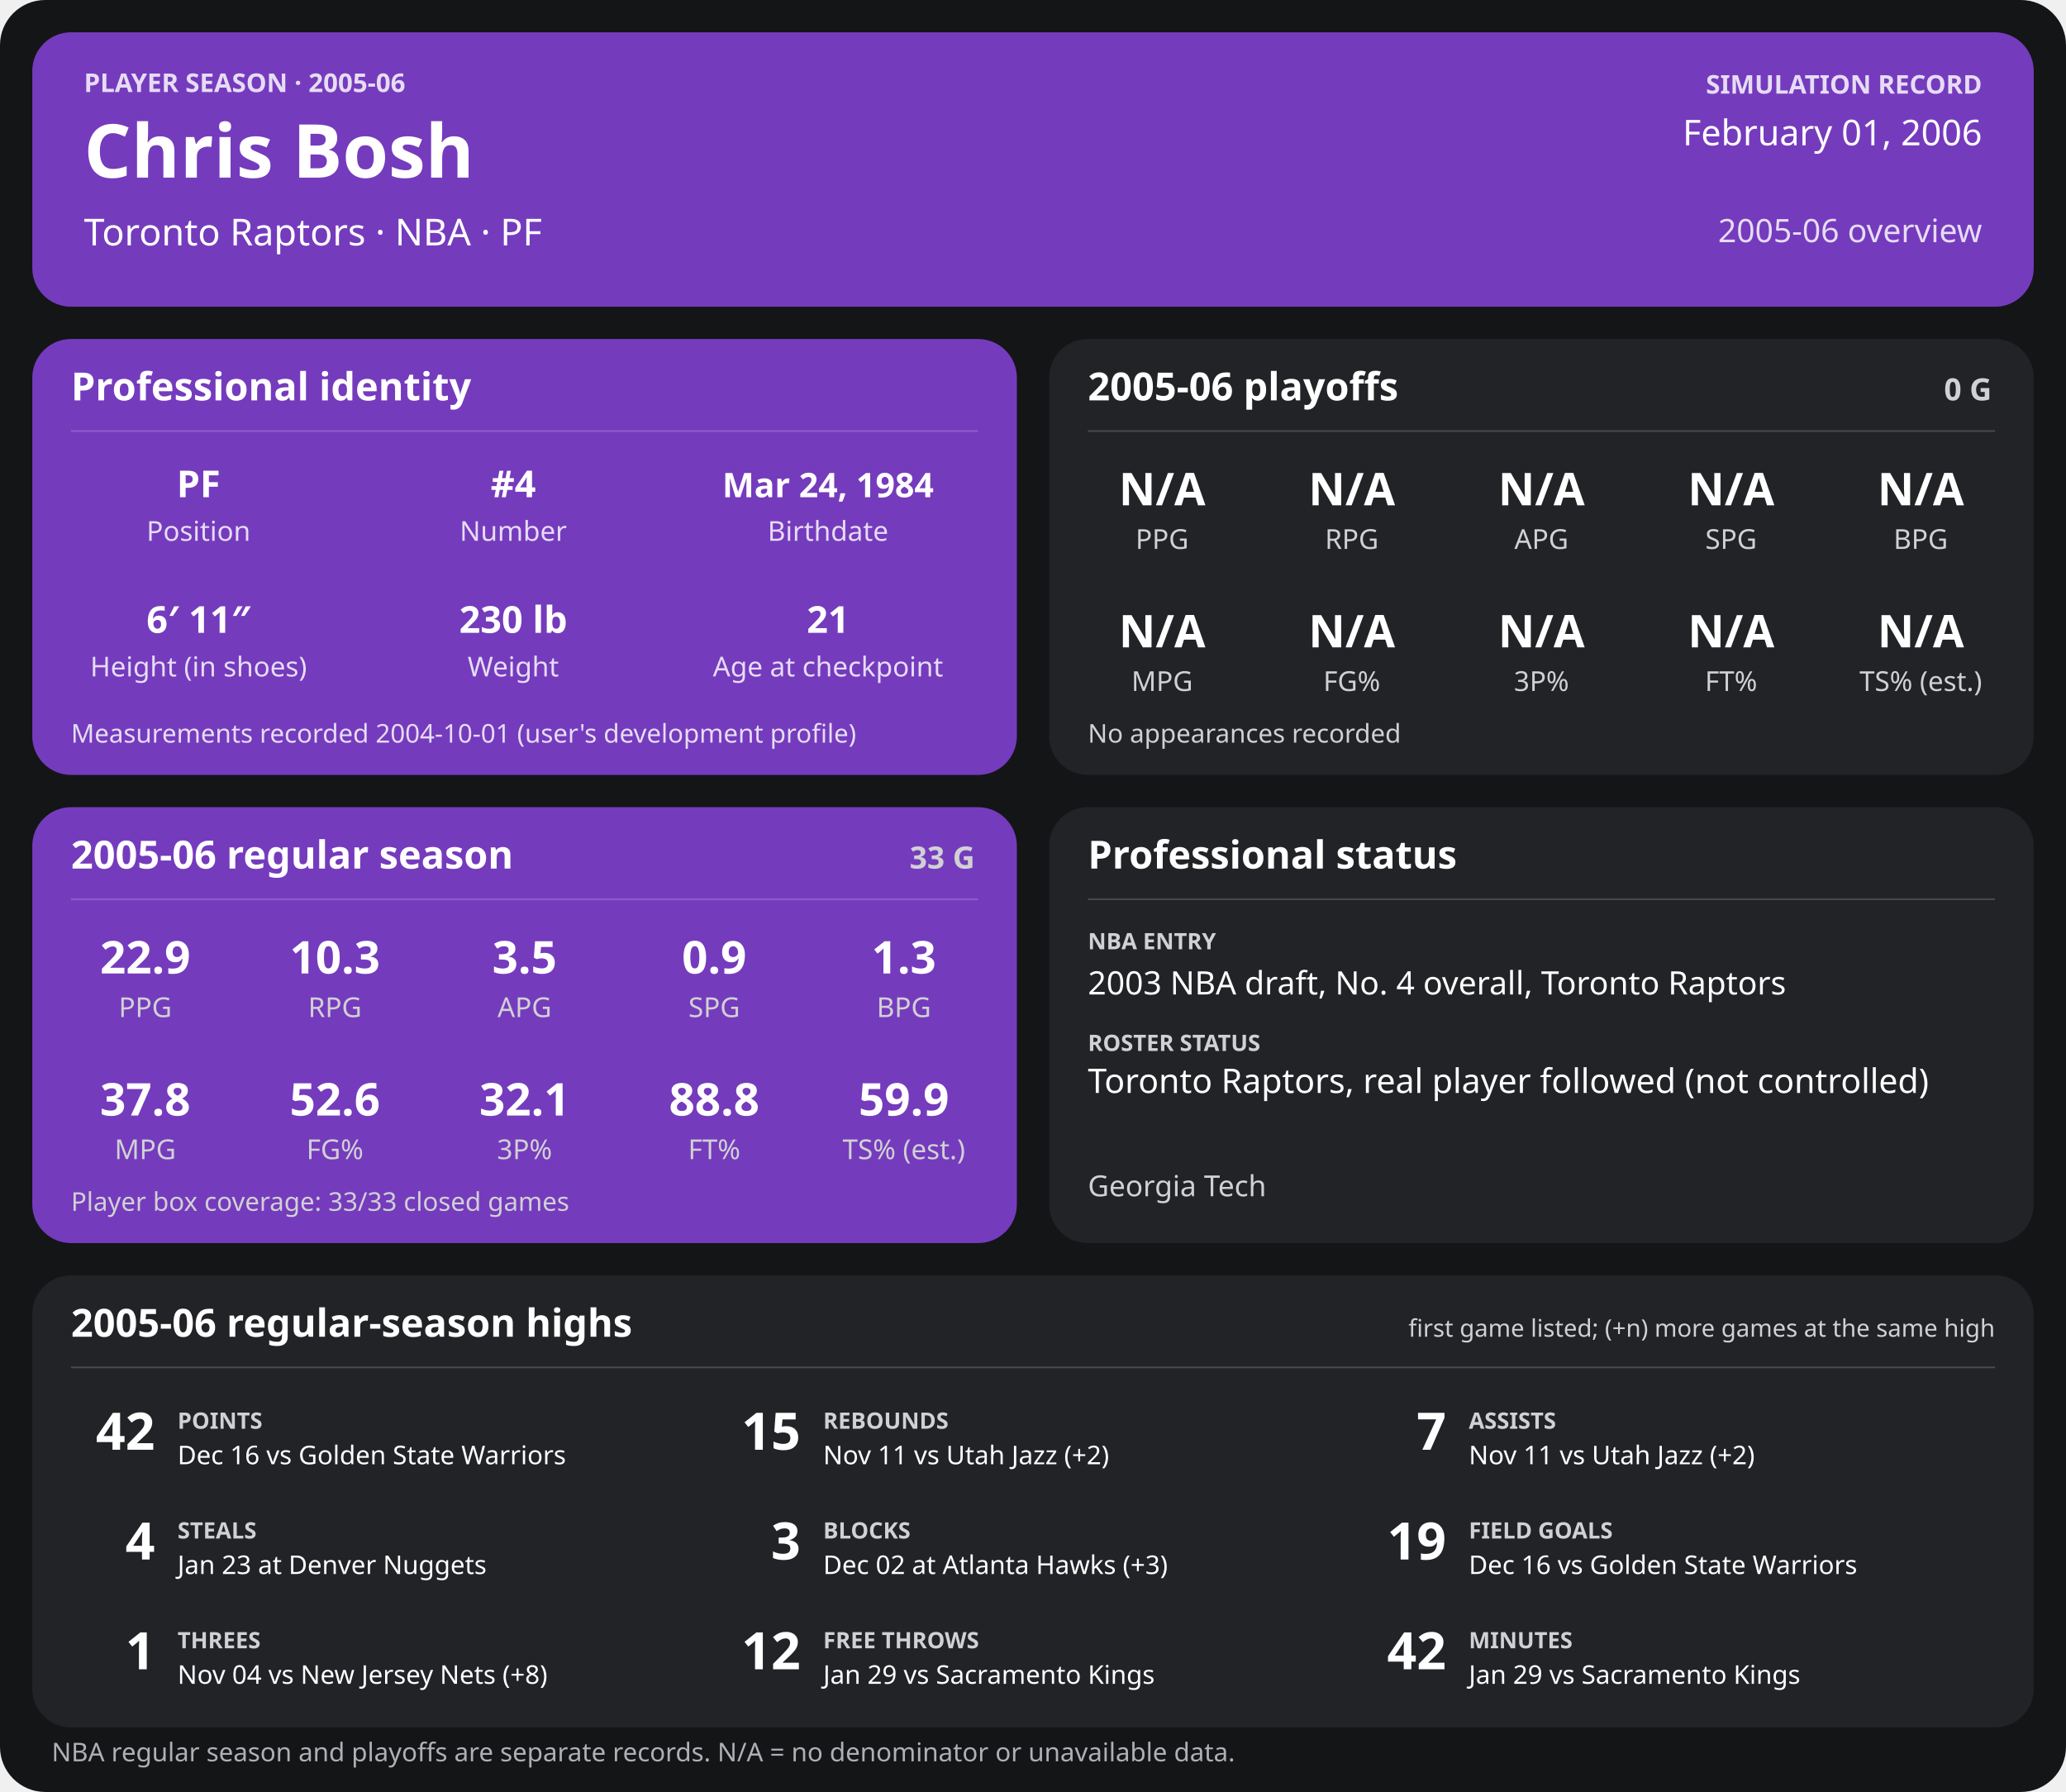
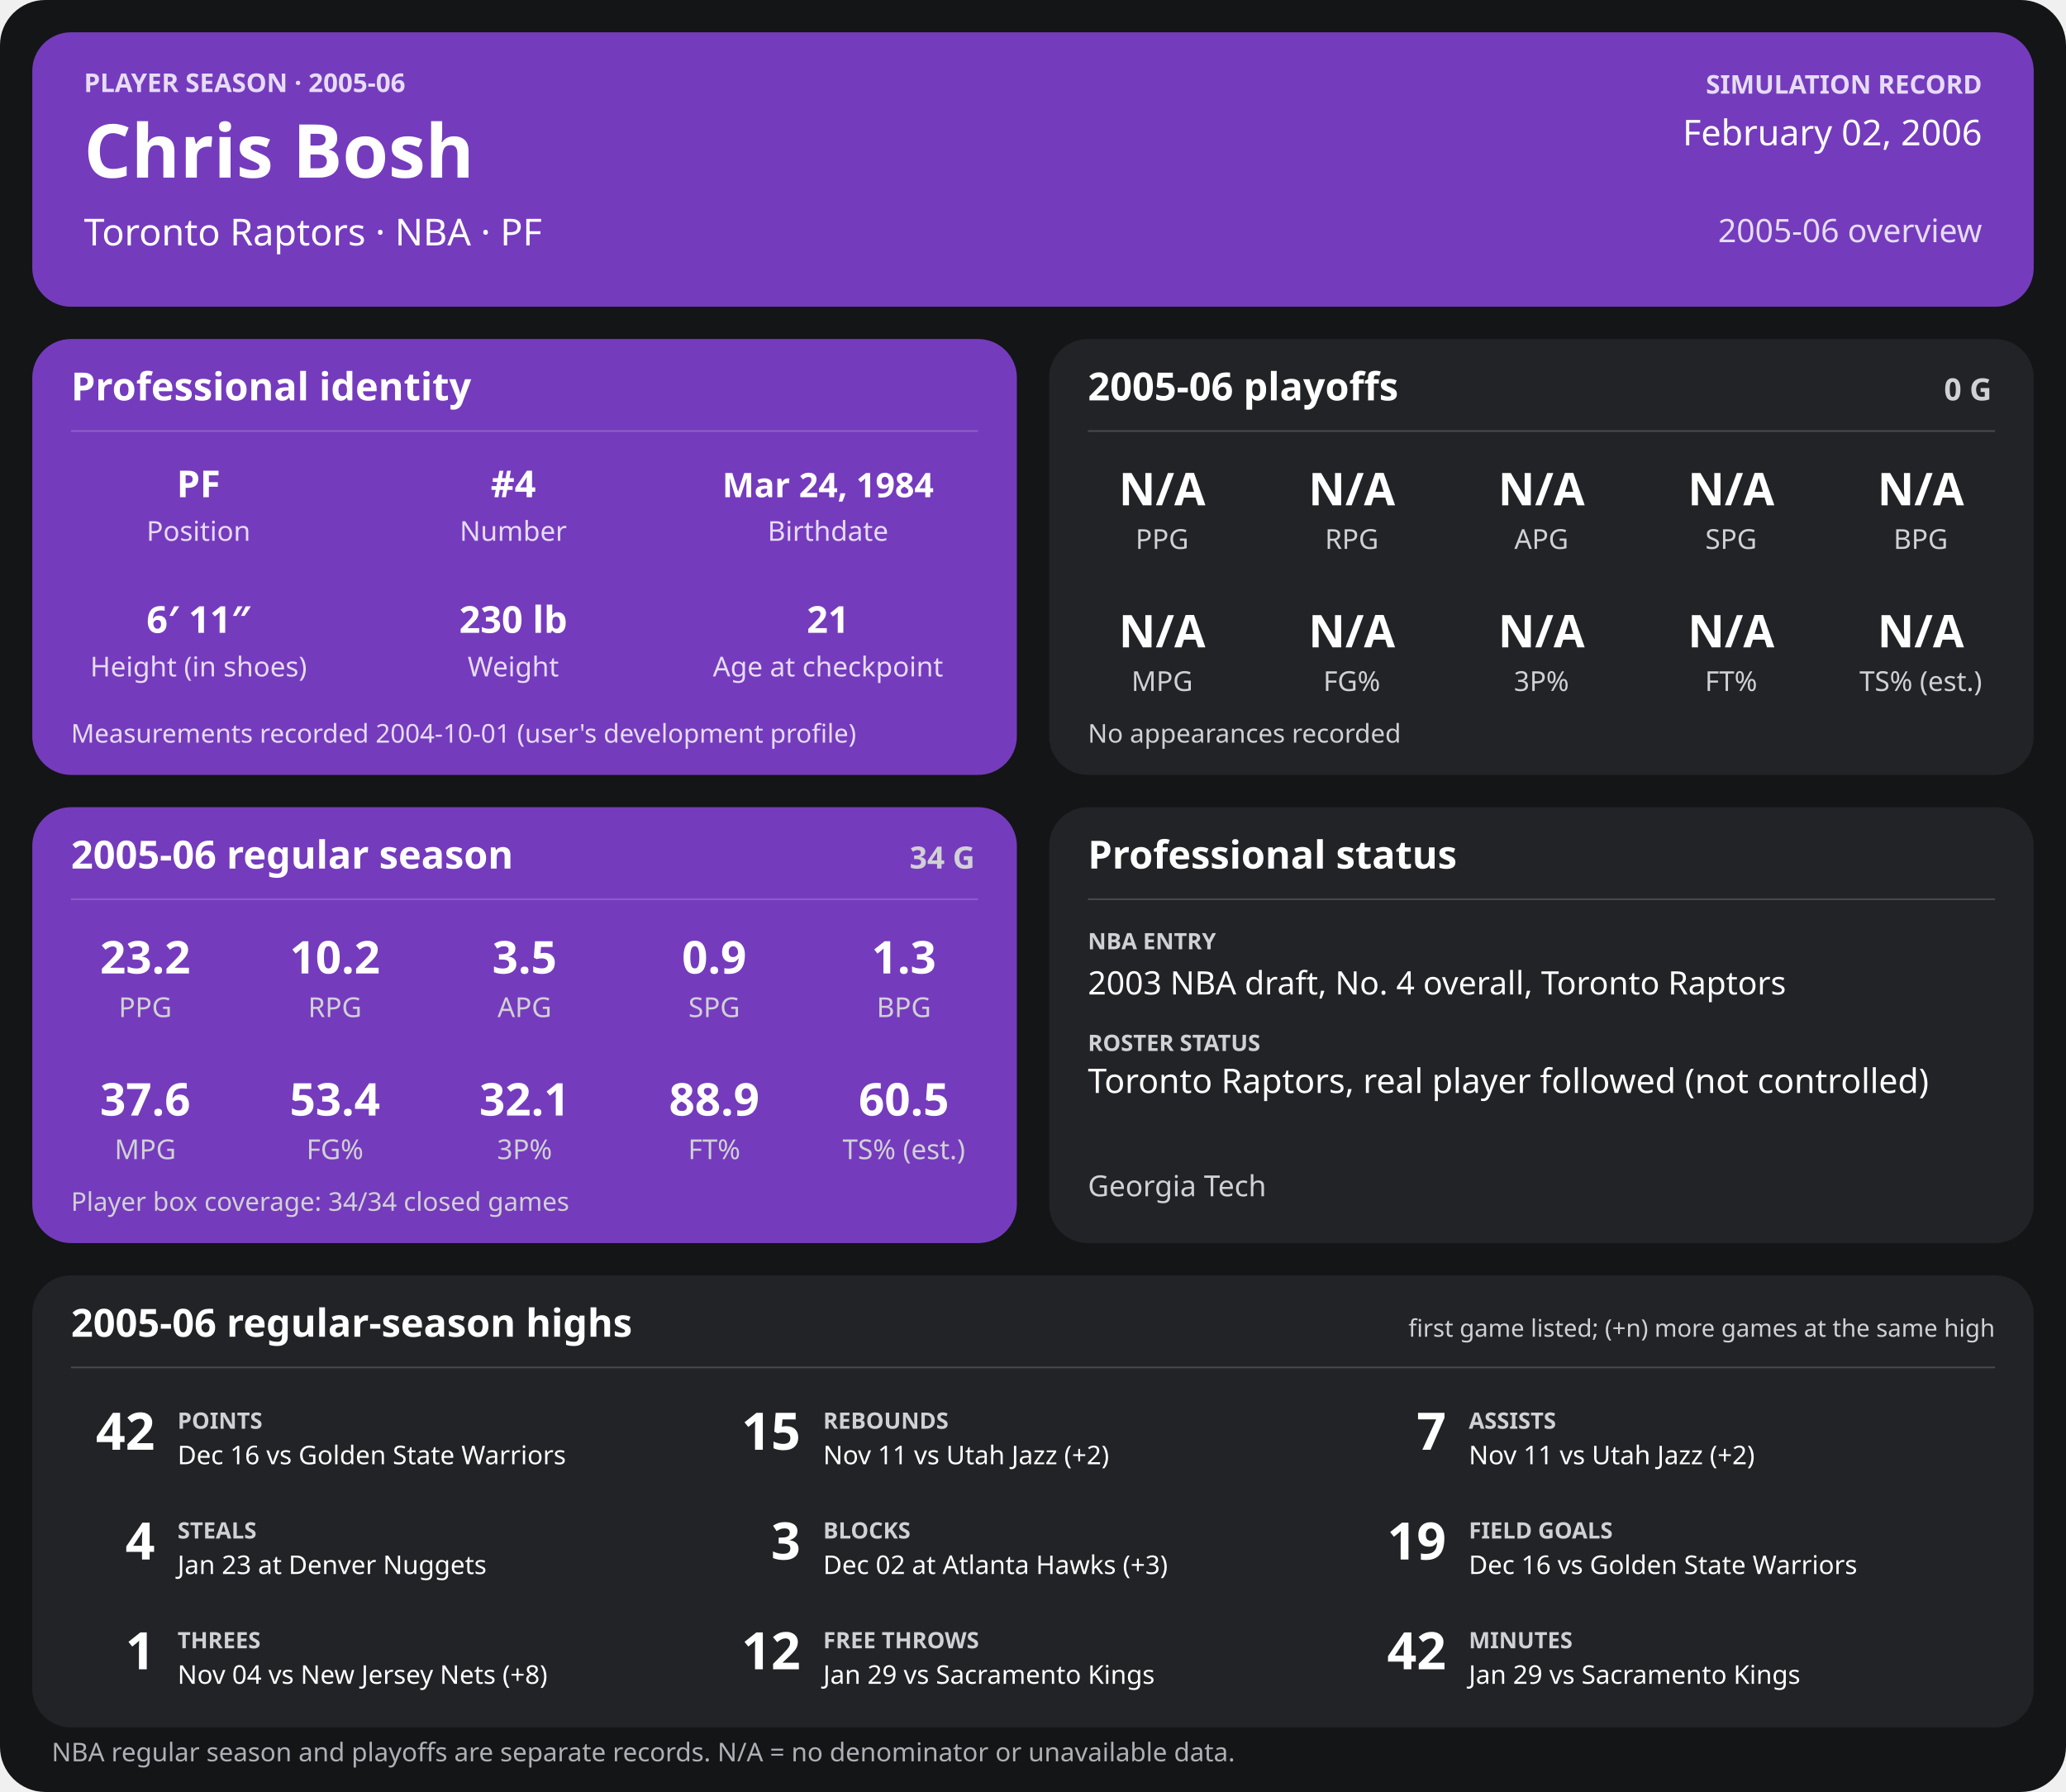
<svg xmlns="http://www.w3.org/2000/svg" width="1280" height="1110" viewBox="0 0 1280 1110" role="img" aria-labelledby="title desc">
  <rect width="1280" height="1110" rx="28" fill="#141517" />
  <g>
    <rect x="20" y="20" width="1240" height="170" rx="24" fill="#753bbd" />
    <text x="52" y="57" font-family="sans-serif" fill="#e6dcf5" font-size="16" font-weight="700" text-anchor="start">PLAYER SEASON · 2005-06</text>
    <text x="52" y="110" font-family="sans-serif" fill="#ffffff" font-size="46" font-weight="700" text-anchor="start">Chris Bosh</text>
    <text x="52" y="152" font-family="sans-serif" fill="#ffffff" font-size="23" font-weight="400" text-anchor="start">Toronto Raptors  ·  NBA  ·  PF</text>
    <text x="1228" y="58" font-family="sans-serif" fill="#e6dcf5" font-size="16" font-weight="700" text-anchor="end">SIMULATION RECORD</text>
-     <text x="1228" y="90" font-family="sans-serif" fill="#ffffff" font-size="22" font-weight="500" text-anchor="end">February 01, 2006</text>
+     <text x="1228" y="90" font-family="sans-serif" fill="#ffffff" font-size="22" font-weight="500" text-anchor="end">February 02, 2006</text>
    <text x="1228" y="150" font-family="sans-serif" fill="#e6dcf5" font-size="20" font-weight="500" text-anchor="end">2005-06 overview</text>
    <rect x="20" y="210" width="610" height="270" rx="24" fill="#753bbd" />
    <text x="44" y="248" font-family="sans-serif" fill="#ffffff" font-size="24" font-weight="700" text-anchor="start">Professional identity</text>
    <line x1="44" y1="267" x2="606" y2="267" stroke="#ffffff" stroke-opacity="0.18" />
    <text x="123" y="308" font-family="sans-serif" fill="#ffffff" font-size="23" font-weight="600" text-anchor="middle">PF</text>
    <text x="123" y="335" font-family="sans-serif" fill="#e6dcf5" font-size="17" font-weight="400" text-anchor="middle">Position</text>
    <text x="318" y="308" font-family="sans-serif" fill="#ffffff" font-size="23" font-weight="600" text-anchor="middle">#4</text>
    <text x="318" y="335" font-family="sans-serif" fill="#e6dcf5" font-size="17" font-weight="400" text-anchor="middle">Number</text>
    <text x="513" y="308" font-family="sans-serif" fill="#ffffff" font-size="21" font-weight="600" text-anchor="middle">Mar 24, 1984</text>
    <text x="513" y="335" font-family="sans-serif" fill="#e6dcf5" font-size="17" font-weight="400" text-anchor="middle">Birthdate</text>
    <text x="123" y="392" font-family="sans-serif" fill="#ffffff" font-size="23" font-weight="600" text-anchor="middle">6′ 11″</text>
    <text x="123" y="419" font-family="sans-serif" fill="#e6dcf5" font-size="17" font-weight="400" text-anchor="middle">Height (in shoes)</text>
    <text x="318" y="392" font-family="sans-serif" fill="#ffffff" font-size="23" font-weight="600" text-anchor="middle">230 lb</text>
    <text x="318" y="419" font-family="sans-serif" fill="#e6dcf5" font-size="17" font-weight="400" text-anchor="middle">Weight</text>
    <text x="513" y="392" font-family="sans-serif" fill="#ffffff" font-size="23" font-weight="600" text-anchor="middle">21</text>
    <text x="513" y="419" font-family="sans-serif" fill="#e6dcf5" font-size="17" font-weight="400" text-anchor="middle">Age at checkpoint</text>
    <text x="44" y="460" font-family="sans-serif" fill="#e6dcf5" font-size="16" font-weight="400" text-anchor="start">Measurements recorded 2004-10-01 (user's development profile)</text>
    <rect x="650" y="210" width="610" height="270" rx="24" fill="#222326" />
    <text x="674" y="248" font-family="sans-serif" fill="#ffffff" font-size="24" font-weight="700" text-anchor="start">2005-06 playoffs</text>
    <text x="1234" y="248" font-family="sans-serif" fill="#d0d1d4" font-size="19" font-weight="700" text-anchor="end">0 G</text>
    <line x1="674" y1="267" x2="1236" y2="267" stroke="#ffffff" stroke-opacity="0.18" />
    <text x="720.0" y="313" font-family="sans-serif" fill="#ffffff" font-size="28" font-weight="600" text-anchor="middle">N/A</text>
    <text x="720.0" y="340" font-family="sans-serif" fill="#d0d1d4" font-size="17" font-weight="400" text-anchor="middle">PPG</text>
    <text x="837.5" y="313" font-family="sans-serif" fill="#ffffff" font-size="28" font-weight="600" text-anchor="middle">N/A</text>
    <text x="837.5" y="340" font-family="sans-serif" fill="#d0d1d4" font-size="17" font-weight="400" text-anchor="middle">RPG</text>
    <text x="955.0" y="313" font-family="sans-serif" fill="#ffffff" font-size="28" font-weight="600" text-anchor="middle">N/A</text>
    <text x="955.0" y="340" font-family="sans-serif" fill="#d0d1d4" font-size="17" font-weight="400" text-anchor="middle">APG</text>
    <text x="1072.5" y="313" font-family="sans-serif" fill="#ffffff" font-size="28" font-weight="600" text-anchor="middle">N/A</text>
    <text x="1072.5" y="340" font-family="sans-serif" fill="#d0d1d4" font-size="17" font-weight="400" text-anchor="middle">SPG</text>
    <text x="1190.0" y="313" font-family="sans-serif" fill="#ffffff" font-size="28" font-weight="600" text-anchor="middle">N/A</text>
    <text x="1190.0" y="340" font-family="sans-serif" fill="#d0d1d4" font-size="17" font-weight="400" text-anchor="middle">BPG</text>
    <text x="720.0" y="401" font-family="sans-serif" fill="#ffffff" font-size="28" font-weight="600" text-anchor="middle">N/A</text>
    <text x="720.0" y="428" font-family="sans-serif" fill="#d0d1d4" font-size="17" font-weight="400" text-anchor="middle">MPG</text>
    <text x="837.5" y="401" font-family="sans-serif" fill="#ffffff" font-size="28" font-weight="600" text-anchor="middle">N/A</text>
    <text x="837.5" y="428" font-family="sans-serif" fill="#d0d1d4" font-size="17" font-weight="400" text-anchor="middle">FG%</text>
    <text x="955.0" y="401" font-family="sans-serif" fill="#ffffff" font-size="28" font-weight="600" text-anchor="middle">N/A</text>
    <text x="955.0" y="428" font-family="sans-serif" fill="#d0d1d4" font-size="17" font-weight="400" text-anchor="middle">3P%</text>
    <text x="1072.5" y="401" font-family="sans-serif" fill="#ffffff" font-size="28" font-weight="600" text-anchor="middle">N/A</text>
    <text x="1072.5" y="428" font-family="sans-serif" fill="#d0d1d4" font-size="17" font-weight="400" text-anchor="middle">FT%</text>
    <text x="1190.0" y="401" font-family="sans-serif" fill="#ffffff" font-size="28" font-weight="600" text-anchor="middle">N/A</text>
    <text x="1190.0" y="428" font-family="sans-serif" fill="#d0d1d4" font-size="17" font-weight="400" text-anchor="middle">TS% (est.)</text>
    <text x="674" y="460" font-family="sans-serif" fill="#d0d1d4" font-size="16" font-weight="400" text-anchor="start">No appearances recorded</text>
    <rect x="20" y="500" width="610" height="270" rx="24" fill="#753bbd" />
    <text x="44" y="538" font-family="sans-serif" fill="#ffffff" font-size="24" font-weight="700" text-anchor="start">2005-06 regular season</text>
-     <text x="604" y="538" font-family="sans-serif" fill="#d0d1d4" font-size="19" font-weight="700" text-anchor="end">33 G</text>
+     <text x="604" y="538" font-family="sans-serif" fill="#d0d1d4" font-size="19" font-weight="700" text-anchor="end">34 G</text>
    <line x1="44" y1="557" x2="606" y2="557" stroke="#ffffff" stroke-opacity="0.18" />
-     <text x="90.0" y="603" font-family="sans-serif" fill="#ffffff" font-size="28" font-weight="600" text-anchor="middle">22.9</text>
+     <text x="90.0" y="603" font-family="sans-serif" fill="#ffffff" font-size="28" font-weight="600" text-anchor="middle">23.2</text>
    <text x="90.0" y="630" font-family="sans-serif" fill="#d0d1d4" font-size="17" font-weight="400" text-anchor="middle">PPG</text>
-     <text x="207.5" y="603" font-family="sans-serif" fill="#ffffff" font-size="28" font-weight="600" text-anchor="middle">10.3</text>
+     <text x="207.5" y="603" font-family="sans-serif" fill="#ffffff" font-size="28" font-weight="600" text-anchor="middle">10.2</text>
    <text x="207.5" y="630" font-family="sans-serif" fill="#d0d1d4" font-size="17" font-weight="400" text-anchor="middle">RPG</text>
    <text x="325.0" y="603" font-family="sans-serif" fill="#ffffff" font-size="28" font-weight="600" text-anchor="middle">3.5</text>
    <text x="325.0" y="630" font-family="sans-serif" fill="#d0d1d4" font-size="17" font-weight="400" text-anchor="middle">APG</text>
    <text x="442.5" y="603" font-family="sans-serif" fill="#ffffff" font-size="28" font-weight="600" text-anchor="middle">0.9</text>
    <text x="442.5" y="630" font-family="sans-serif" fill="#d0d1d4" font-size="17" font-weight="400" text-anchor="middle">SPG</text>
    <text x="560.0" y="603" font-family="sans-serif" fill="#ffffff" font-size="28" font-weight="600" text-anchor="middle">1.3</text>
    <text x="560.0" y="630" font-family="sans-serif" fill="#d0d1d4" font-size="17" font-weight="400" text-anchor="middle">BPG</text>
-     <text x="90.0" y="691" font-family="sans-serif" fill="#ffffff" font-size="28" font-weight="600" text-anchor="middle">37.8</text>
+     <text x="90.0" y="691" font-family="sans-serif" fill="#ffffff" font-size="28" font-weight="600" text-anchor="middle">37.6</text>
    <text x="90.0" y="718" font-family="sans-serif" fill="#d0d1d4" font-size="17" font-weight="400" text-anchor="middle">MPG</text>
-     <text x="207.5" y="691" font-family="sans-serif" fill="#ffffff" font-size="28" font-weight="600" text-anchor="middle">52.6</text>
+     <text x="207.5" y="691" font-family="sans-serif" fill="#ffffff" font-size="28" font-weight="600" text-anchor="middle">53.4</text>
    <text x="207.5" y="718" font-family="sans-serif" fill="#d0d1d4" font-size="17" font-weight="400" text-anchor="middle">FG%</text>
    <text x="325.0" y="691" font-family="sans-serif" fill="#ffffff" font-size="28" font-weight="600" text-anchor="middle">32.1</text>
    <text x="325.0" y="718" font-family="sans-serif" fill="#d0d1d4" font-size="17" font-weight="400" text-anchor="middle">3P%</text>
-     <text x="442.5" y="691" font-family="sans-serif" fill="#ffffff" font-size="28" font-weight="600" text-anchor="middle">88.8</text>
+     <text x="442.5" y="691" font-family="sans-serif" fill="#ffffff" font-size="28" font-weight="600" text-anchor="middle">88.9</text>
    <text x="442.5" y="718" font-family="sans-serif" fill="#d0d1d4" font-size="17" font-weight="400" text-anchor="middle">FT%</text>
-     <text x="560.0" y="691" font-family="sans-serif" fill="#ffffff" font-size="28" font-weight="600" text-anchor="middle">59.9</text>
+     <text x="560.0" y="691" font-family="sans-serif" fill="#ffffff" font-size="28" font-weight="600" text-anchor="middle">60.5</text>
    <text x="560.0" y="718" font-family="sans-serif" fill="#d0d1d4" font-size="17" font-weight="400" text-anchor="middle">TS% (est.)</text>
-     <text x="44" y="750" font-family="sans-serif" fill="#d0d1d4" font-size="16" font-weight="400" text-anchor="start">Player box coverage: 33/33 closed games</text>
+     <text x="44" y="750" font-family="sans-serif" fill="#d0d1d4" font-size="16" font-weight="400" text-anchor="start">Player box coverage: 34/34 closed games</text>
    <rect x="650" y="500" width="610" height="270" rx="24" fill="#222326" />
    <text x="674" y="538" font-family="sans-serif" fill="#ffffff" font-size="24" font-weight="700" text-anchor="start">Professional status</text>
    <line x1="674" y1="557" x2="1236" y2="557" stroke="#ffffff" stroke-opacity="0.18" />
    <text x="674" y="588" font-family="sans-serif" fill="#d0d1d4" font-size="14" font-weight="700" text-anchor="start">NBA ENTRY</text>
    <text x="674" y="616" font-family="sans-serif" fill="#ffffff" font-size="20" font-weight="500" text-anchor="start">2003 NBA draft, No. 4 overall, Toronto Raptors</text>
    <text x="674" y="651" font-family="sans-serif" fill="#d0d1d4" font-size="14" font-weight="700" text-anchor="start">ROSTER STATUS</text>
    <text x="674" y="677" font-family="sans-serif" fill="#ffffff" font-size="21" font-weight="500" text-anchor="start">Toronto Raptors, real player followed (not controlled)</text>
    <text x="674" y="741" font-family="sans-serif" fill="#d0d1d4" font-size="18" font-weight="400" text-anchor="start">Georgia Tech</text>
    <rect x="20" y="790" width="1240" height="280" rx="24" fill="#222326" />
    <text x="44" y="828" font-family="sans-serif" fill="#ffffff" font-size="24" font-weight="700" text-anchor="start">2005-06 regular-season highs</text>
    <text x="1236" y="828" font-family="sans-serif" fill="#d0d1d4" font-size="15" font-weight="400" text-anchor="end">first game listed; (+n) more games at the same high</text>
    <line x1="44" y1="847" x2="1236" y2="847" stroke="#ffffff" stroke-opacity="0.18" />
    <text x="96" y="898" font-family="sans-serif" fill="#ffffff" font-size="32" font-weight="700" text-anchor="end">42</text>
    <text x="110" y="885" font-family="sans-serif" fill="#d0d1d4" font-size="14" font-weight="700" text-anchor="start">POINTS</text>
    <text x="110" y="907" font-family="sans-serif" fill="#ffffff" font-size="16" font-weight="400" text-anchor="start">Dec 16 vs Golden State Warriors</text>
    <text x="496" y="898" font-family="sans-serif" fill="#ffffff" font-size="32" font-weight="700" text-anchor="end">15</text>
    <text x="510" y="885" font-family="sans-serif" fill="#d0d1d4" font-size="14" font-weight="700" text-anchor="start">REBOUNDS</text>
    <text x="510" y="907" font-family="sans-serif" fill="#ffffff" font-size="16" font-weight="400" text-anchor="start">Nov 11 vs Utah Jazz (+2)</text>
    <text x="896" y="898" font-family="sans-serif" fill="#ffffff" font-size="32" font-weight="700" text-anchor="end">7</text>
    <text x="910" y="885" font-family="sans-serif" fill="#d0d1d4" font-size="14" font-weight="700" text-anchor="start">ASSISTS</text>
    <text x="910" y="907" font-family="sans-serif" fill="#ffffff" font-size="16" font-weight="400" text-anchor="start">Nov 11 vs Utah Jazz (+2)</text>
    <text x="96" y="966" font-family="sans-serif" fill="#ffffff" font-size="32" font-weight="700" text-anchor="end">4</text>
    <text x="110" y="953" font-family="sans-serif" fill="#d0d1d4" font-size="14" font-weight="700" text-anchor="start">STEALS</text>
    <text x="110" y="975" font-family="sans-serif" fill="#ffffff" font-size="16" font-weight="400" text-anchor="start">Jan 23 at Denver Nuggets</text>
    <text x="496" y="966" font-family="sans-serif" fill="#ffffff" font-size="32" font-weight="700" text-anchor="end">3</text>
    <text x="510" y="953" font-family="sans-serif" fill="#d0d1d4" font-size="14" font-weight="700" text-anchor="start">BLOCKS</text>
    <text x="510" y="975" font-family="sans-serif" fill="#ffffff" font-size="16" font-weight="400" text-anchor="start">Dec 02 at Atlanta Hawks (+3)</text>
    <text x="896" y="966" font-family="sans-serif" fill="#ffffff" font-size="32" font-weight="700" text-anchor="end">19</text>
    <text x="910" y="953" font-family="sans-serif" fill="#d0d1d4" font-size="14" font-weight="700" text-anchor="start">FIELD GOALS</text>
    <text x="910" y="975" font-family="sans-serif" fill="#ffffff" font-size="16" font-weight="400" text-anchor="start">Dec 16 vs Golden State Warriors</text>
    <text x="96" y="1034" font-family="sans-serif" fill="#ffffff" font-size="32" font-weight="700" text-anchor="end">1</text>
    <text x="110" y="1021" font-family="sans-serif" fill="#d0d1d4" font-size="14" font-weight="700" text-anchor="start">THREES</text>
    <text x="110" y="1043" font-family="sans-serif" fill="#ffffff" font-size="16" font-weight="400" text-anchor="start">Nov 04 vs New Jersey Nets (+8)</text>
    <text x="496" y="1034" font-family="sans-serif" fill="#ffffff" font-size="32" font-weight="700" text-anchor="end">12</text>
    <text x="510" y="1021" font-family="sans-serif" fill="#d0d1d4" font-size="14" font-weight="700" text-anchor="start">FREE THROWS</text>
    <text x="510" y="1043" font-family="sans-serif" fill="#ffffff" font-size="16" font-weight="400" text-anchor="start">Jan 29 vs Sacramento Kings</text>
    <text x="896" y="1034" font-family="sans-serif" fill="#ffffff" font-size="32" font-weight="700" text-anchor="end">42</text>
    <text x="910" y="1021" font-family="sans-serif" fill="#d0d1d4" font-size="14" font-weight="700" text-anchor="start">MINUTES</text>
    <text x="910" y="1043" font-family="sans-serif" fill="#ffffff" font-size="16" font-weight="400" text-anchor="start">Jan 29 vs Sacramento Kings</text>
    <text x="32" y="1091" font-family="sans-serif" fill="#aeb0b5" font-size="16" font-weight="400" text-anchor="start">NBA regular season and playoffs are separate records. N/A = no denominator or unavailable data.</text>
  </g>
</svg>
